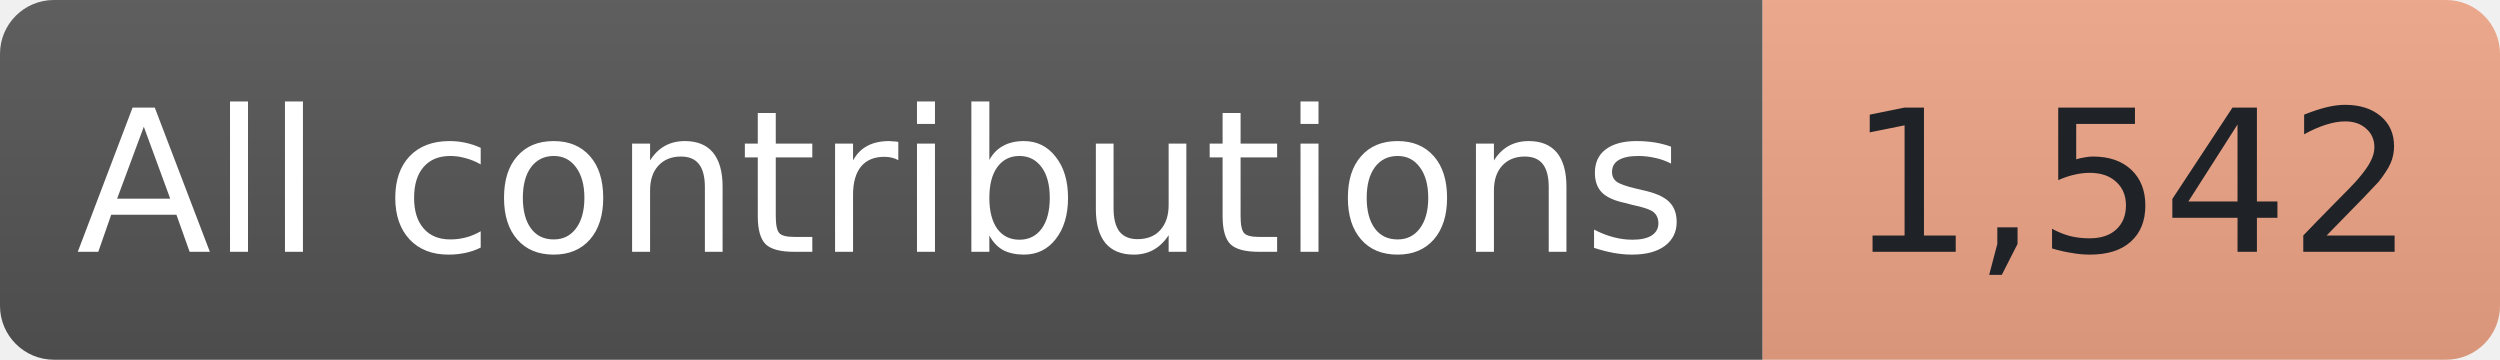
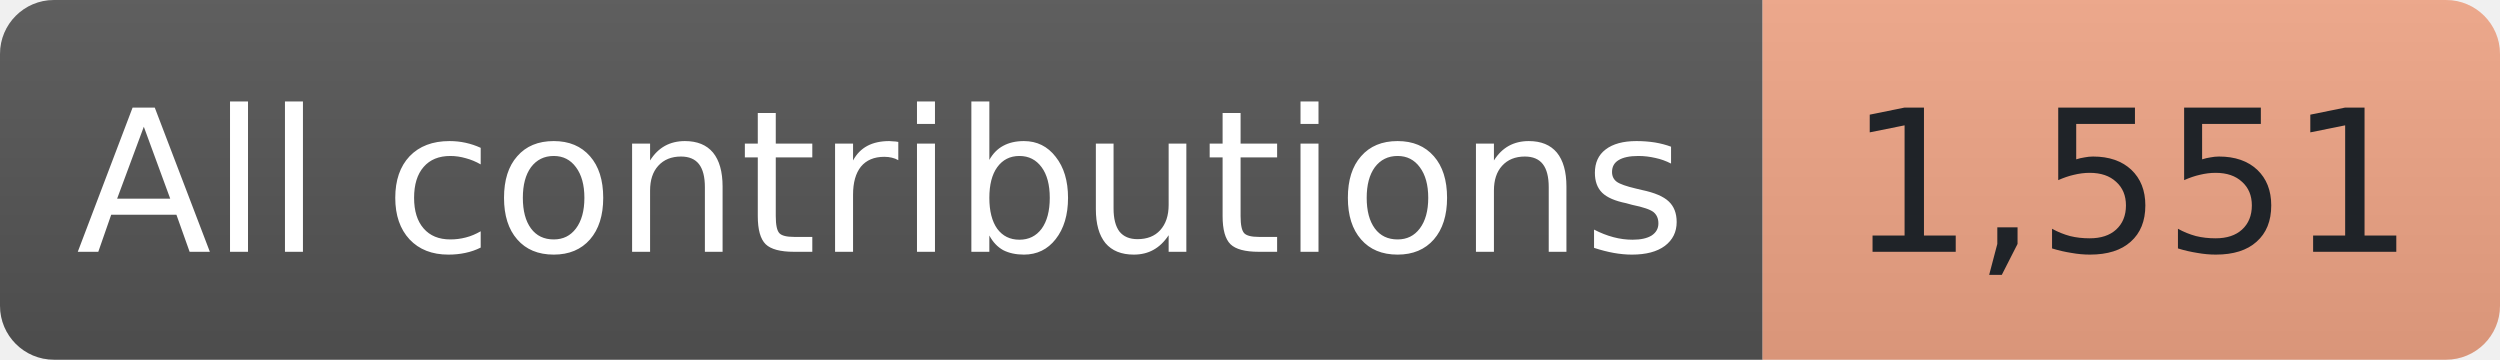
- <svg xmlns="http://www.w3.org/2000/svg" width="139" height="20" role="img" aria-label="All-time contributions reported by GitHub, matching the overview card: 1,542">
+ <svg xmlns="http://www.w3.org/2000/svg" width="139" height="20" role="img" aria-label="All-time contributions reported by GitHub, matching the overview card: 1,551">
  <linearGradient id="shade" x2="0" y2="100%">
    <stop offset="0" stop-color="#bbb" stop-opacity=".1" />
    <stop offset="1" stop-opacity=".1" />
  </linearGradient>
  <clipPath id="round">
    <rect width="139" height="20" rx="3" />
  </clipPath>
  <g clip-path="url(#round)">
    <rect width="98" height="20" fill="#555" />
    <rect x="98" width="41" height="20" fill="#F2A687" />
    <rect width="139" height="20" fill="url(#shade)" />
  </g>
  <g font-family="Verdana,Geneva,DejaVu Sans,sans-serif" font-size="11" text-anchor="middle">
    <text x="49.0" y="14" fill="#fff" textLength="86" lengthAdjust="spacingAndGlyphs">All contributions</text>
-     <text x="118.5" y="14" fill="#1f2328" textLength="29" lengthAdjust="spacingAndGlyphs">1,542</text>
+     <text x="118.5" y="14" fill="#1f2328" textLength="29" lengthAdjust="spacingAndGlyphs">1,551</text>
  </g>
</svg>
